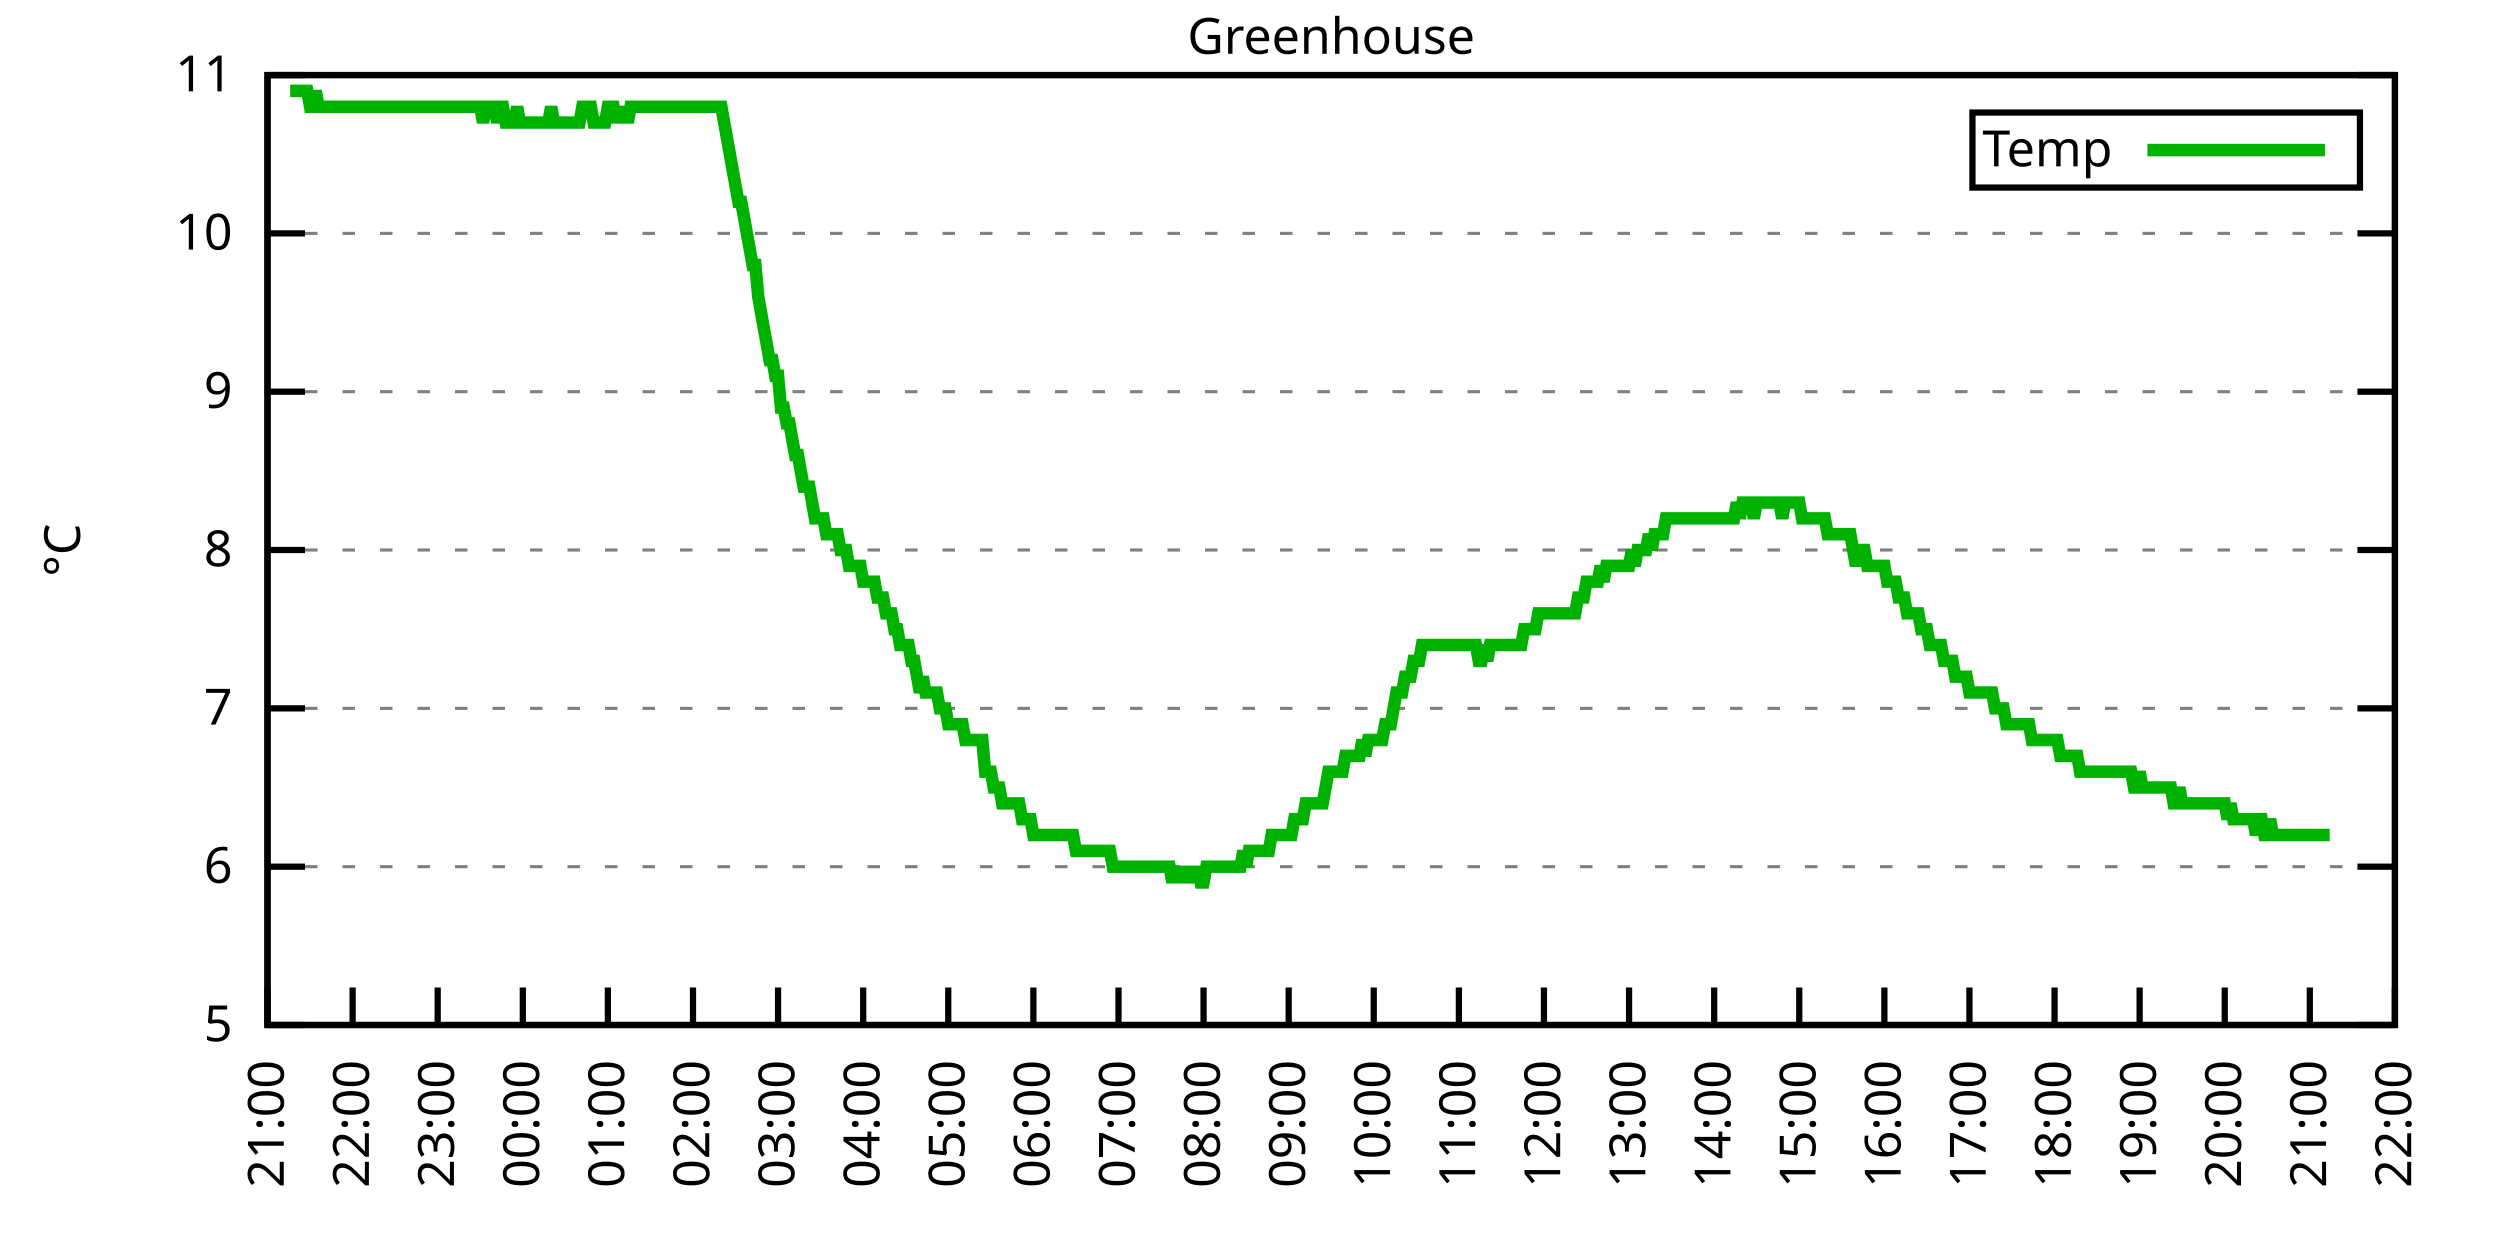
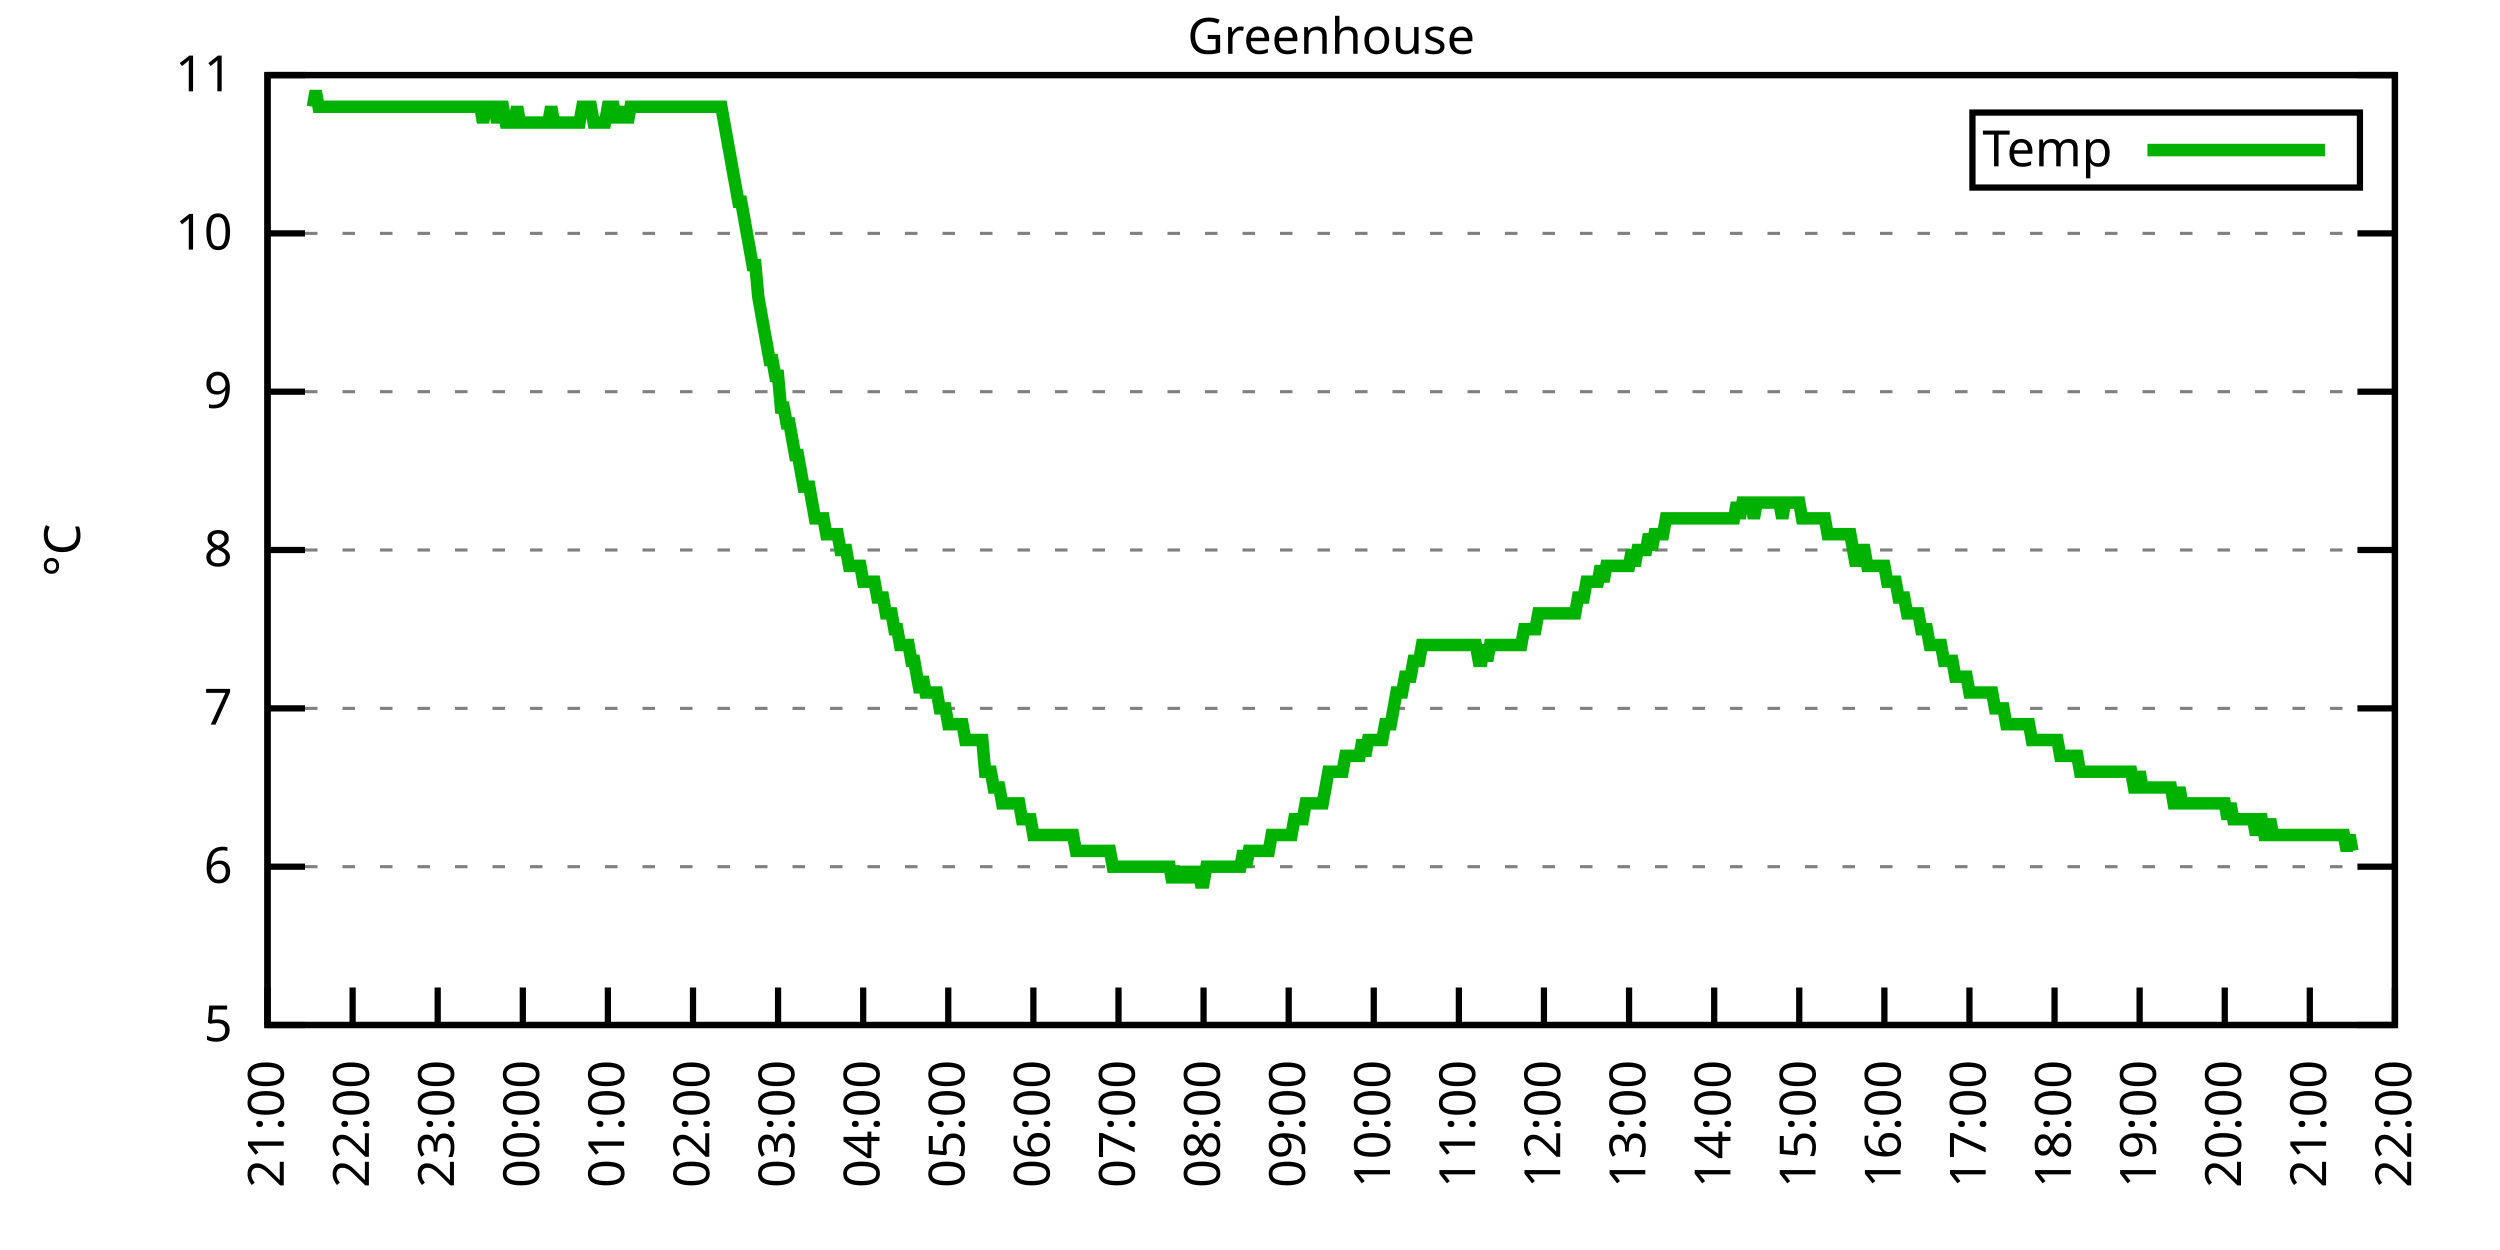
<svg xmlns="http://www.w3.org/2000/svg" xmlns:xlink="http://www.w3.org/1999/xlink" width="400" height="200" viewBox="0 0 400 200">
  <g id="gnuplot_canvas">
    <rect x="0" y="0" width="400" height="200" fill="none" />
    <defs>
      <circle id="gpDot" r="0.5" stroke-width="0.5" stroke="currentColor" />
      <path id="gpPt0" stroke-width="0.333" stroke="currentColor" d="M-1,0 h2 M0,-1 v2" />
      <path id="gpPt1" stroke-width="0.333" stroke="currentColor" d="M-1,-1 L1,1 M1,-1 L-1,1" />
      <path id="gpPt2" stroke-width="0.333" stroke="currentColor" d="M-1,0 L1,0 M0,-1 L0,1 M-1,-1 L1,1 M-1,1 L1,-1" />
      <rect id="gpPt3" stroke-width="0.333" stroke="currentColor" x="-1" y="-1" width="2" height="2" />
      <rect id="gpPt4" stroke-width="0.333" stroke="currentColor" fill="currentColor" x="-1" y="-1" width="2" height="2" />
      <circle id="gpPt5" stroke-width="0.333" stroke="currentColor" cx="0" cy="0" r="1" />
      <use xlink:href="#gpPt5" id="gpPt6" fill="currentColor" stroke="none" />
      <path id="gpPt7" stroke-width="0.333" stroke="currentColor" d="M0,-1.33 L-1.33,0.67 L1.33,0.67 z" />
      <use xlink:href="#gpPt7" id="gpPt8" fill="currentColor" stroke="none" />
      <use xlink:href="#gpPt7" id="gpPt9" stroke="currentColor" transform="rotate(180)" />
      <use xlink:href="#gpPt9" id="gpPt10" fill="currentColor" stroke="none" />
      <use xlink:href="#gpPt3" id="gpPt11" stroke="currentColor" transform="rotate(45)" />
      <use xlink:href="#gpPt11" id="gpPt12" fill="currentColor" stroke="none" />
      <path id="gpPt13" stroke-width="0.333" stroke="currentColor" d="M0,1.330 L1.265,0.411 L0.782,-1.067 L-0.782,-1.076 L-1.265,0.411 z" />
      <use xlink:href="#gpPt13" id="gpPt14" fill="currentColor" stroke="none" />
      <filter id="textbox" filterUnits="objectBoundingBox" x="0" y="0" height="1" width="1">
        <feFlood flood-color="white" flood-opacity="1" result="bgnd" />
        <feComposite in="SourceGraphic" in2="bgnd" operator="atop" />
      </filter>
      <filter id="greybox" filterUnits="objectBoundingBox" x="0" y="0" height="1" width="1">
        <feFlood flood-color="lightgrey" flood-opacity="1" result="grey" />
        <feComposite in="SourceGraphic" in2="grey" operator="atop" />
      </filter>
    </defs>
    <g fill="none" color="white" stroke="currentColor" stroke-width="1.00" stroke-linecap="butt" stroke-linejoin="miter">
</g>
    <g fill="none" color="black" stroke="currentColor" stroke-width="1.00" stroke-linecap="butt" stroke-linejoin="miter">
      <g stroke="none" shape-rendering="crispEdges">
        <polygon fill="rgb(255, 255, 255)" points="42.80,164.00 383.18,164.00 383.18,12.02 42.80,12.02 " />
      </g>
    </g>
    <g fill="none" color="black" stroke="currentColor" stroke-width="1.00" stroke-linecap="butt" stroke-linejoin="miter">
</g>
    <g fill="none" color="black" stroke="black" stroke-width="0.50" stroke-linecap="butt" stroke-linejoin="miter">
</g>
    <g fill="none" color="gray" stroke="currentColor" stroke-width="0.50" stroke-linecap="butt" stroke-linejoin="miter">
      <path stroke="gray" stroke-dasharray="2,4" class="gridline" d="M42.80,164.00 L383.19,164.00  " />
    </g>
    <g fill="none" color="gray" stroke="gray" stroke-width="1.00" stroke-linecap="butt" stroke-linejoin="miter">
</g>
    <g fill="none" color="black" stroke="currentColor" stroke-width="1.00" stroke-linecap="butt" stroke-linejoin="miter">
      <path stroke="black" d="M42.80,164.00 L48.80,164.00 M383.19,164.00 L377.19,164.00  " />
      <g transform="translate(37.20,166.60)" stroke="none" fill="black" font-family="Sans" font-size="8.00" text-anchor="end">
        <text>
          <tspan font-family="Sans"> 5</tspan>
        </text>
      </g>
    </g>
    <g fill="none" color="black" stroke="currentColor" stroke-width="1.00" stroke-linecap="butt" stroke-linejoin="miter">
</g>
    <g fill="none" color="black" stroke="black" stroke-width="0.50" stroke-linecap="butt" stroke-linejoin="miter">
</g>
    <g fill="none" color="gray" stroke="currentColor" stroke-width="0.50" stroke-linecap="butt" stroke-linejoin="miter">
      <path stroke="gray" stroke-dasharray="2,4" class="gridline" d="M42.80,138.67 L383.19,138.67  " />
    </g>
    <g fill="none" color="gray" stroke="gray" stroke-width="1.00" stroke-linecap="butt" stroke-linejoin="miter">
</g>
    <g fill="none" color="black" stroke="currentColor" stroke-width="1.00" stroke-linecap="butt" stroke-linejoin="miter">
      <path stroke="black" d="M42.80,138.67 L48.80,138.67 M383.19,138.67 L377.19,138.67  " />
      <g transform="translate(37.20,141.27)" stroke="none" fill="black" font-family="Sans" font-size="8.00" text-anchor="end">
        <text>
          <tspan font-family="Sans"> 6</tspan>
        </text>
      </g>
    </g>
    <g fill="none" color="black" stroke="currentColor" stroke-width="1.00" stroke-linecap="butt" stroke-linejoin="miter">
</g>
    <g fill="none" color="black" stroke="black" stroke-width="0.50" stroke-linecap="butt" stroke-linejoin="miter">
</g>
    <g fill="none" color="gray" stroke="currentColor" stroke-width="0.50" stroke-linecap="butt" stroke-linejoin="miter">
      <path stroke="gray" stroke-dasharray="2,4" class="gridline" d="M42.80,113.34 L383.19,113.34  " />
    </g>
    <g fill="none" color="gray" stroke="gray" stroke-width="1.00" stroke-linecap="butt" stroke-linejoin="miter">
</g>
    <g fill="none" color="black" stroke="currentColor" stroke-width="1.00" stroke-linecap="butt" stroke-linejoin="miter">
      <path stroke="black" d="M42.80,113.34 L48.80,113.34 M383.19,113.34 L377.19,113.34  " />
      <g transform="translate(37.20,115.94)" stroke="none" fill="black" font-family="Sans" font-size="8.00" text-anchor="end">
        <text>
          <tspan font-family="Sans"> 7</tspan>
        </text>
      </g>
    </g>
    <g fill="none" color="black" stroke="currentColor" stroke-width="1.00" stroke-linecap="butt" stroke-linejoin="miter">
</g>
    <g fill="none" color="black" stroke="black" stroke-width="0.50" stroke-linecap="butt" stroke-linejoin="miter">
</g>
    <g fill="none" color="gray" stroke="currentColor" stroke-width="0.50" stroke-linecap="butt" stroke-linejoin="miter">
      <path stroke="gray" stroke-dasharray="2,4" class="gridline" d="M42.80,88.00 L383.19,88.00  " />
    </g>
    <g fill="none" color="gray" stroke="gray" stroke-width="1.00" stroke-linecap="butt" stroke-linejoin="miter">
</g>
    <g fill="none" color="black" stroke="currentColor" stroke-width="1.00" stroke-linecap="butt" stroke-linejoin="miter">
      <path stroke="black" d="M42.80,88.00 L48.80,88.00 M383.19,88.00 L377.19,88.00  " />
      <g transform="translate(37.20,90.60)" stroke="none" fill="black" font-family="Sans" font-size="8.00" text-anchor="end">
        <text>
          <tspan font-family="Sans"> 8</tspan>
        </text>
      </g>
    </g>
    <g fill="none" color="black" stroke="currentColor" stroke-width="1.00" stroke-linecap="butt" stroke-linejoin="miter">
</g>
    <g fill="none" color="black" stroke="black" stroke-width="0.50" stroke-linecap="butt" stroke-linejoin="miter">
</g>
    <g fill="none" color="gray" stroke="currentColor" stroke-width="0.50" stroke-linecap="butt" stroke-linejoin="miter">
      <path stroke="gray" stroke-dasharray="2,4" class="gridline" d="M42.80,62.67 L383.19,62.67  " />
    </g>
    <g fill="none" color="gray" stroke="gray" stroke-width="1.00" stroke-linecap="butt" stroke-linejoin="miter">
</g>
    <g fill="none" color="black" stroke="currentColor" stroke-width="1.00" stroke-linecap="butt" stroke-linejoin="miter">
      <path stroke="black" d="M42.80,62.67 L48.80,62.67 M383.19,62.67 L377.19,62.67  " />
      <g transform="translate(37.20,65.27)" stroke="none" fill="black" font-family="Sans" font-size="8.00" text-anchor="end">
        <text>
          <tspan font-family="Sans"> 9</tspan>
        </text>
      </g>
    </g>
    <g fill="none" color="black" stroke="currentColor" stroke-width="1.00" stroke-linecap="butt" stroke-linejoin="miter">
</g>
    <g fill="none" color="black" stroke="black" stroke-width="0.50" stroke-linecap="butt" stroke-linejoin="miter">
</g>
    <g fill="none" color="gray" stroke="currentColor" stroke-width="0.50" stroke-linecap="butt" stroke-linejoin="miter">
      <path stroke="gray" stroke-dasharray="2,4" class="gridline" d="M42.80,37.34 L383.19,37.34  " />
    </g>
    <g fill="none" color="gray" stroke="gray" stroke-width="1.00" stroke-linecap="butt" stroke-linejoin="miter">
</g>
    <g fill="none" color="black" stroke="currentColor" stroke-width="1.00" stroke-linecap="butt" stroke-linejoin="miter">
      <path stroke="black" d="M42.80,37.34 L48.80,37.34 M383.19,37.34 L377.19,37.34  " />
      <g transform="translate(37.20,39.94)" stroke="none" fill="black" font-family="Sans" font-size="8.00" text-anchor="end">
        <text>
          <tspan font-family="Sans"> 10</tspan>
        </text>
      </g>
    </g>
    <g fill="none" color="black" stroke="currentColor" stroke-width="1.00" stroke-linecap="butt" stroke-linejoin="miter">
</g>
    <g fill="none" color="black" stroke="black" stroke-width="0.50" stroke-linecap="butt" stroke-linejoin="miter">
</g>
    <g fill="none" color="gray" stroke="currentColor" stroke-width="0.50" stroke-linecap="butt" stroke-linejoin="miter">
      <path stroke="gray" stroke-dasharray="2,4" class="gridline" d="M42.80,12.01 L383.19,12.01  " />
    </g>
    <g fill="none" color="gray" stroke="gray" stroke-width="1.00" stroke-linecap="butt" stroke-linejoin="miter">
</g>
    <g fill="none" color="black" stroke="currentColor" stroke-width="1.00" stroke-linecap="butt" stroke-linejoin="miter">
      <path stroke="black" d="M42.80,12.01 L48.80,12.01 M383.19,12.01 L377.19,12.01  " />
      <g transform="translate(37.20,14.61)" stroke="none" fill="black" font-family="Sans" font-size="8.00" text-anchor="end">
        <text>
          <tspan font-family="Sans"> 11</tspan>
        </text>
      </g>
    </g>
    <g fill="none" color="black" stroke="currentColor" stroke-width="1.00" stroke-linecap="butt" stroke-linejoin="miter">
      <path stroke="black" d="M42.80,164.00 L42.80,158.00  " />
      <g transform="translate(45.40,169.60) rotate(270.00)" stroke="none" fill="black" font-family="Sans" font-size="8.00" text-anchor="end">
        <text>
          <tspan font-family="Sans">21:00</tspan>
        </text>
      </g>
    </g>
    <g fill="none" color="black" stroke="currentColor" stroke-width="1.00" stroke-linecap="butt" stroke-linejoin="miter">
      <path stroke="black" d="M56.42,164.00 L56.42,158.00  " />
      <g transform="translate(59.02,169.60) rotate(270.00)" stroke="none" fill="black" font-family="Sans" font-size="8.00" text-anchor="end">
        <text>
          <tspan font-family="Sans">22:00</tspan>
        </text>
      </g>
    </g>
    <g fill="none" color="black" stroke="currentColor" stroke-width="1.00" stroke-linecap="butt" stroke-linejoin="miter">
      <path stroke="black" d="M70.03,164.00 L70.03,158.00  " />
      <g transform="translate(72.63,169.60) rotate(270.00)" stroke="none" fill="black" font-family="Sans" font-size="8.00" text-anchor="end">
        <text>
          <tspan font-family="Sans">23:00</tspan>
        </text>
      </g>
    </g>
    <g fill="none" color="black" stroke="currentColor" stroke-width="1.00" stroke-linecap="butt" stroke-linejoin="miter">
      <path stroke="black" d="M83.65,164.00 L83.65,158.00  " />
      <g transform="translate(86.25,169.60) rotate(270.00)" stroke="none" fill="black" font-family="Sans" font-size="8.00" text-anchor="end">
        <text>
          <tspan font-family="Sans">00:00</tspan>
        </text>
      </g>
    </g>
    <g fill="none" color="black" stroke="currentColor" stroke-width="1.00" stroke-linecap="butt" stroke-linejoin="miter">
      <path stroke="black" d="M97.26,164.00 L97.26,158.00  " />
      <g transform="translate(99.86,169.60) rotate(270.00)" stroke="none" fill="black" font-family="Sans" font-size="8.00" text-anchor="end">
        <text>
          <tspan font-family="Sans">01:00</tspan>
        </text>
      </g>
    </g>
    <g fill="none" color="black" stroke="currentColor" stroke-width="1.00" stroke-linecap="butt" stroke-linejoin="miter">
      <path stroke="black" d="M110.88,164.00 L110.88,158.00  " />
      <g transform="translate(113.48,169.60) rotate(270.00)" stroke="none" fill="black" font-family="Sans" font-size="8.00" text-anchor="end">
        <text>
          <tspan font-family="Sans">02:00</tspan>
        </text>
      </g>
    </g>
    <g fill="none" color="black" stroke="currentColor" stroke-width="1.00" stroke-linecap="butt" stroke-linejoin="miter">
      <path stroke="black" d="M124.49,164.00 L124.49,158.00  " />
      <g transform="translate(127.09,169.60) rotate(270.00)" stroke="none" fill="black" font-family="Sans" font-size="8.00" text-anchor="end">
        <text>
          <tspan font-family="Sans">03:00</tspan>
        </text>
      </g>
    </g>
    <g fill="none" color="black" stroke="currentColor" stroke-width="1.00" stroke-linecap="butt" stroke-linejoin="miter">
      <path stroke="black" d="M138.11,164.00 L138.11,158.00  " />
      <g transform="translate(140.71,169.60) rotate(270.00)" stroke="none" fill="black" font-family="Sans" font-size="8.00" text-anchor="end">
        <text>
          <tspan font-family="Sans">04:00</tspan>
        </text>
      </g>
    </g>
    <g fill="none" color="black" stroke="currentColor" stroke-width="1.00" stroke-linecap="butt" stroke-linejoin="miter">
      <path stroke="black" d="M151.72,164.00 L151.72,158.00  " />
      <g transform="translate(154.32,169.60) rotate(270.00)" stroke="none" fill="black" font-family="Sans" font-size="8.00" text-anchor="end">
        <text>
          <tspan font-family="Sans">05:00</tspan>
        </text>
      </g>
    </g>
    <g fill="none" color="black" stroke="currentColor" stroke-width="1.00" stroke-linecap="butt" stroke-linejoin="miter">
      <path stroke="black" d="M165.34,164.00 L165.34,158.00  " />
      <g transform="translate(167.94,169.60) rotate(270.00)" stroke="none" fill="black" font-family="Sans" font-size="8.00" text-anchor="end">
        <text>
          <tspan font-family="Sans">06:00</tspan>
        </text>
      </g>
    </g>
    <g fill="none" color="black" stroke="currentColor" stroke-width="1.00" stroke-linecap="butt" stroke-linejoin="miter">
      <path stroke="black" d="M178.96,164.00 L178.96,158.00  " />
      <g transform="translate(181.56,169.60) rotate(270.00)" stroke="none" fill="black" font-family="Sans" font-size="8.00" text-anchor="end">
        <text>
          <tspan font-family="Sans">07:00</tspan>
        </text>
      </g>
    </g>
    <g fill="none" color="black" stroke="currentColor" stroke-width="1.00" stroke-linecap="butt" stroke-linejoin="miter">
      <path stroke="black" d="M192.57,164.00 L192.57,158.00  " />
      <g transform="translate(195.17,169.60) rotate(270.00)" stroke="none" fill="black" font-family="Sans" font-size="8.00" text-anchor="end">
        <text>
          <tspan font-family="Sans">08:00</tspan>
        </text>
      </g>
    </g>
    <g fill="none" color="black" stroke="currentColor" stroke-width="1.00" stroke-linecap="butt" stroke-linejoin="miter">
      <path stroke="black" d="M206.19,164.00 L206.19,158.00  " />
      <g transform="translate(208.79,169.60) rotate(270.00)" stroke="none" fill="black" font-family="Sans" font-size="8.00" text-anchor="end">
        <text>
          <tspan font-family="Sans">09:00</tspan>
        </text>
      </g>
    </g>
    <g fill="none" color="black" stroke="currentColor" stroke-width="1.00" stroke-linecap="butt" stroke-linejoin="miter">
      <path stroke="black" d="M219.80,164.00 L219.80,158.00  " />
      <g transform="translate(222.40,169.60) rotate(270.00)" stroke="none" fill="black" font-family="Sans" font-size="8.00" text-anchor="end">
        <text>
          <tspan font-family="Sans">10:00</tspan>
        </text>
      </g>
    </g>
    <g fill="none" color="black" stroke="currentColor" stroke-width="1.00" stroke-linecap="butt" stroke-linejoin="miter">
      <path stroke="black" d="M233.42,164.00 L233.42,158.00  " />
      <g transform="translate(236.02,169.60) rotate(270.00)" stroke="none" fill="black" font-family="Sans" font-size="8.00" text-anchor="end">
        <text>
          <tspan font-family="Sans">11:00</tspan>
        </text>
      </g>
    </g>
    <g fill="none" color="black" stroke="currentColor" stroke-width="1.00" stroke-linecap="butt" stroke-linejoin="miter">
      <path stroke="black" d="M247.03,164.00 L247.03,158.00  " />
      <g transform="translate(249.63,169.60) rotate(270.00)" stroke="none" fill="black" font-family="Sans" font-size="8.00" text-anchor="end">
        <text>
          <tspan font-family="Sans">12:00</tspan>
        </text>
      </g>
    </g>
    <g fill="none" color="black" stroke="currentColor" stroke-width="1.00" stroke-linecap="butt" stroke-linejoin="miter">
      <path stroke="black" d="M260.65,164.00 L260.65,158.00  " />
      <g transform="translate(263.25,169.60) rotate(270.00)" stroke="none" fill="black" font-family="Sans" font-size="8.00" text-anchor="end">
        <text>
          <tspan font-family="Sans">13:00</tspan>
        </text>
      </g>
    </g>
    <g fill="none" color="black" stroke="currentColor" stroke-width="1.00" stroke-linecap="butt" stroke-linejoin="miter">
      <path stroke="black" d="M274.27,164.00 L274.27,158.00  " />
      <g transform="translate(276.87,169.60) rotate(270.00)" stroke="none" fill="black" font-family="Sans" font-size="8.00" text-anchor="end">
        <text>
          <tspan font-family="Sans">14:00</tspan>
        </text>
      </g>
    </g>
    <g fill="none" color="black" stroke="currentColor" stroke-width="1.00" stroke-linecap="butt" stroke-linejoin="miter">
      <path stroke="black" d="M287.88,164.00 L287.88,158.00  " />
      <g transform="translate(290.48,169.60) rotate(270.00)" stroke="none" fill="black" font-family="Sans" font-size="8.00" text-anchor="end">
        <text>
          <tspan font-family="Sans">15:00</tspan>
        </text>
      </g>
    </g>
    <g fill="none" color="black" stroke="currentColor" stroke-width="1.00" stroke-linecap="butt" stroke-linejoin="miter">
      <path stroke="black" d="M301.50,164.00 L301.50,158.00  " />
      <g transform="translate(304.10,169.60) rotate(270.00)" stroke="none" fill="black" font-family="Sans" font-size="8.00" text-anchor="end">
        <text>
          <tspan font-family="Sans">16:00</tspan>
        </text>
      </g>
    </g>
    <g fill="none" color="black" stroke="currentColor" stroke-width="1.00" stroke-linecap="butt" stroke-linejoin="miter">
      <path stroke="black" d="M315.11,164.00 L315.11,158.00  " />
      <g transform="translate(317.71,169.60) rotate(270.00)" stroke="none" fill="black" font-family="Sans" font-size="8.00" text-anchor="end">
        <text>
          <tspan font-family="Sans">17:00</tspan>
        </text>
      </g>
    </g>
    <g fill="none" color="black" stroke="currentColor" stroke-width="1.00" stroke-linecap="butt" stroke-linejoin="miter">
      <path stroke="black" d="M328.73,164.00 L328.73,158.00  " />
      <g transform="translate(331.33,169.60) rotate(270.00)" stroke="none" fill="black" font-family="Sans" font-size="8.00" text-anchor="end">
        <text>
          <tspan font-family="Sans">18:00</tspan>
        </text>
      </g>
    </g>
    <g fill="none" color="black" stroke="currentColor" stroke-width="1.00" stroke-linecap="butt" stroke-linejoin="miter">
      <path stroke="black" d="M342.34,164.00 L342.34,158.00  " />
      <g transform="translate(344.94,169.60) rotate(270.00)" stroke="none" fill="black" font-family="Sans" font-size="8.00" text-anchor="end">
        <text>
          <tspan font-family="Sans">19:00</tspan>
        </text>
      </g>
    </g>
    <g fill="none" color="black" stroke="currentColor" stroke-width="1.00" stroke-linecap="butt" stroke-linejoin="miter">
      <path stroke="black" d="M355.96,164.00 L355.96,158.00  " />
      <g transform="translate(358.56,169.60) rotate(270.00)" stroke="none" fill="black" font-family="Sans" font-size="8.00" text-anchor="end">
        <text>
          <tspan font-family="Sans">20:00</tspan>
        </text>
      </g>
    </g>
    <g fill="none" color="black" stroke="currentColor" stroke-width="1.00" stroke-linecap="butt" stroke-linejoin="miter">
      <path stroke="black" d="M369.57,164.00 L369.57,158.00  " />
      <g transform="translate(372.17,169.60) rotate(270.00)" stroke="none" fill="black" font-family="Sans" font-size="8.00" text-anchor="end">
        <text>
          <tspan font-family="Sans">21:00</tspan>
        </text>
      </g>
    </g>
    <g fill="none" color="black" stroke="currentColor" stroke-width="1.00" stroke-linecap="butt" stroke-linejoin="miter">
      <path stroke="black" d="M383.19,164.00 L383.19,158.00  " />
      <g transform="translate(385.79,169.60) rotate(270.00)" stroke="none" fill="black" font-family="Sans" font-size="8.00" text-anchor="end">
        <text>
          <tspan font-family="Sans">22:00</tspan>
        </text>
      </g>
    </g>
    <g fill="none" color="black" stroke="currentColor" stroke-width="1.00" stroke-linecap="butt" stroke-linejoin="miter">
</g>
    <g fill="none" color="black" stroke="currentColor" stroke-width="1.00" stroke-linecap="butt" stroke-linejoin="miter">
      <path stroke="black" d="M42.80,12.01 L42.80,164.00 L383.19,164.00 L383.19,12.01 L42.80,12.01 Z  " />
    </g>
    <g fill="none" color="black" stroke="currentColor" stroke-width="1.00" stroke-linecap="butt" stroke-linejoin="miter">
</g>
    <g fill="none" color="black" stroke="currentColor" stroke-width="1.00" stroke-linecap="butt" stroke-linejoin="miter">
      <path stroke="black" d="M315.59,30.01 L315.59,18.01 L377.59,18.01 L377.59,30.01 L315.59,30.01 Z  " />
    </g>
    <g id="Greenhouse_plot_1">
      <g fill="none" color="white" stroke="black" stroke-width="2.00" stroke-linecap="butt" stroke-linejoin="miter">
</g>
      <g fill="none" color="black" stroke="currentColor" stroke-width="2.00" stroke-linecap="butt" stroke-linejoin="miter">
        <g transform="translate(337.99,26.61)" stroke="none" fill="black" font-family="Sans" font-size="8.00" text-anchor="end">
          <text>
            <tspan font-family="Sans">Temp</tspan>
          </text>
        </g>
      </g>
      <g fill="none" color="black" stroke="currentColor" stroke-width="2.00" stroke-linecap="butt" stroke-linejoin="miter">
-         <path stroke="rgb(  0, 178,   0)" d="M343.59,24.01 L371.99,24.01 M46.43,14.54 L46.88,14.54 L47.34,14.54 L47.79,14.54 L48.25,14.54 L48.70,14.54   L49.15,14.54 L49.61,17.08 L50.06,17.08 L50.52,14.54 L50.97,17.08 L51.42,17.08 L51.88,17.08 L52.33,17.08   L52.78,17.08 L53.24,17.08 L53.69,17.08 L54.15,17.08 L54.60,17.08 L55.05,17.08 L55.51,17.08 L55.96,17.08   L56.42,17.08 L56.87,17.08 L57.32,17.08 L57.78,17.08 L58.23,17.08 L58.68,17.08 L59.14,17.08 L59.59,17.08   L60.05,17.08 L60.50,17.08 L60.95,17.08 L61.41,17.08 L61.86,17.08 L62.32,17.08 L62.77,17.08 L63.22,17.08   L63.68,17.08 L64.13,17.08 L64.58,17.08 L65.04,17.08 L65.49,17.08 L65.95,17.08 L66.40,17.08 L66.85,17.08   L67.31,17.08 L67.76,17.08 L68.22,17.08 L68.67,17.08 L69.12,17.08 L69.58,17.08 L70.03,17.08 L70.49,17.08   L70.94,17.08 L71.39,17.08 L71.85,17.08 L72.30,17.08 L72.75,17.08 L73.21,17.08 L73.66,17.08 L74.12,17.08   L74.57,17.08 L75.02,17.08 L75.48,17.08 L75.93,17.08 L76.39,17.08 L76.84,17.08 L77.29,19.61 L77.75,17.08   L78.20,17.08 L78.65,17.08 L79.11,17.08 L79.56,19.61 L80.02,17.08 L80.47,17.08 L80.92,19.61 L81.38,19.61   L81.83,19.61 L82.29,19.61 L82.74,17.08 L83.19,19.61 L83.65,19.61 L84.10,19.61 L84.55,19.61 L85.01,19.61   L85.46,19.61 L85.92,19.61 L86.37,19.61 L86.82,19.61 L87.28,19.61 L87.73,19.61 L88.19,17.08 L88.64,19.61   L89.09,19.61 L89.55,19.61 L90.00,19.61 L90.45,19.61 L90.91,19.61 L91.36,19.61 L91.82,19.61 L92.27,19.61   L92.72,19.61 L93.18,17.08 L93.63,17.08 L94.09,17.08 L94.54,17.08 L94.99,19.61 L95.45,19.61 L95.90,19.61   L96.35,19.61 L96.81,19.61 L97.26,17.08 L97.72,17.08 L98.17,17.08 L98.62,19.61 L99.08,17.08 L99.53,19.61   L99.99,17.08 L100.44,19.61 L100.89,17.08 L101.35,17.08 L101.80,17.08 L102.25,17.08 L102.71,17.08 L103.16,17.08   L103.62,17.08 L104.07,17.08 L104.52,17.08 L104.98,17.08 L105.43,17.08 L105.89,17.08 L106.34,17.08 L106.79,17.08   L107.25,17.08 L107.70,17.08 L108.15,17.08 L108.61,17.08 L109.06,17.08 L109.52,17.08 L109.97,17.08 L110.42,17.08   L110.88,17.08 L111.33,17.08 L111.79,17.08 L112.24,17.08 L112.69,17.08 L113.15,17.08 L113.60,17.08 L114.05,17.08   L114.51,17.08 L114.96,17.08 L115.42,17.08 L115.87,19.61 L116.32,22.14 L116.78,24.68 L117.23,27.21 L117.69,29.74   L118.14,32.28 L118.59,32.28 L119.05,34.81 L119.50,37.34 L119.96,39.87 L120.41,42.41 L120.86,42.41 L121.32,47.47   L121.77,50.01 L122.22,52.54 L122.68,55.07 L123.13,57.61 L123.59,57.61 L124.04,60.14 L124.49,60.14 L124.95,65.21   L125.40,65.21 L125.86,67.74 L126.31,67.74 L126.76,70.27 L127.22,72.81 L127.67,72.81 L128.12,75.34 L128.58,77.87   L129.03,77.87 L129.49,77.87 L129.94,80.41 L130.39,82.94 L130.85,82.94 L131.30,82.94 L131.76,82.94 L132.21,85.47   L132.66,85.47 L133.12,85.47 L133.57,85.47 L134.02,85.47 L134.48,88.00 L134.93,88.00 L135.39,88.00 L135.84,90.54   L136.29,90.54 L136.75,90.54 L137.20,90.54 L137.66,90.54 L138.11,93.07 L138.56,93.07 L139.02,93.07 L139.47,93.07   L139.92,93.07 L140.38,95.60 L140.83,95.60 L141.29,95.60 L141.74,98.14 L142.19,98.14 L142.65,98.14 L143.10,100.67   L143.56,100.67 L144.01,103.20 L144.46,103.20 L144.92,103.20 L145.37,103.20 L145.82,105.74 L146.28,105.74 L146.73,108.27   L147.19,110.80 L147.64,108.27 L148.09,110.80 L148.55,110.80 L149.00,110.80 L149.46,110.80 L149.91,110.80 L150.36,113.34   L150.82,113.34 L151.27,113.34 L151.72,115.87 L152.18,115.87 L152.63,115.87 L153.09,115.87 L153.54,115.87 L153.99,115.87   L154.45,118.40 L154.90,118.40 L155.36,118.40 L155.81,118.40 L156.26,118.40 L156.72,118.40 L157.17,118.40 L157.62,123.47   L158.08,123.47 L158.53,123.47 L158.99,126.00 L159.44,126.00 L159.89,126.00 L160.35,128.54 L160.80,128.54 L161.26,128.54   L161.71,128.54 L162.16,128.54 L162.62,128.54 L163.07,128.54 L163.52,131.07 L163.98,131.07 L164.43,131.07 L164.89,131.07   L165.34,133.60 L165.79,133.60 L166.25,133.60 L166.70,133.60 L167.16,133.60 L167.61,133.60 L168.06,133.60 L168.52,133.60   L168.97,133.60 L169.43,133.60 L169.88,133.60 L170.33,133.60 L170.79,133.60 L171.24,133.60 L171.69,133.60 L172.15,136.14   L172.60,136.14 L173.06,136.14 L173.51,136.14 L173.96,136.14 L174.42,136.14 L174.87,136.14 L175.33,136.14 L175.78,136.14   L176.23,136.14 L176.69,136.14 L177.14,136.14 L177.59,136.14 L178.05,138.67 L178.50,138.67 L178.96,138.67 L179.41,138.67   L179.86,138.67 L180.32,138.67 L180.77,138.67 L181.23,138.67 L181.68,138.67 L182.13,138.67 L182.59,138.67 L183.04,138.67   L183.49,138.67 L183.95,138.67 L184.40,138.67 L184.86,138.67 L185.31,138.67 L185.76,138.67 L186.22,138.67 L186.67,138.67   L187.13,138.67 L187.58,141.20 L188.03,138.67 L188.49,141.20 L188.94,138.67 L189.39,141.20 L189.85,138.67 L190.30,141.20   L190.76,138.67 L191.21,141.20 L191.66,138.67 L192.12,141.20 L192.57,141.20 L193.03,138.67 L193.48,138.67 L193.93,138.67   L194.39,138.67 L194.84,138.67 L195.29,138.67 L195.75,138.67 L196.20,138.67 L196.66,138.67 L197.11,138.67 L197.56,138.67   L198.02,138.67 L198.47,138.67 L198.93,136.14 L199.38,138.67 L199.83,136.14 L200.29,136.14 L200.74,136.14 L201.19,136.14   L201.65,136.14 L202.10,136.14 L202.56,136.14 L203.01,136.14 L203.46,133.60 L203.92,133.60 L204.37,133.60 L204.83,133.60   L205.28,133.60 L205.73,133.60 L206.19,133.60 L206.64,133.60 L207.09,131.07 L207.55,131.07 L208.00,131.07 L208.46,131.07   L208.91,128.54 L209.36,128.54 L209.82,128.54 L210.27,128.54 L210.73,128.54 L211.18,128.54 L211.63,128.54 L212.09,126.00   L212.54,123.47 L213.00,123.47 L213.45,123.47 L213.90,123.47 L214.36,123.47 L214.81,123.47 L215.26,120.94 L215.72,120.94   L216.17,120.94 L216.63,120.94 L217.08,120.94 L217.53,120.94 L217.99,118.40 L218.44,120.94 L218.90,118.40 L219.35,118.40   L219.80,118.40 L220.26,118.40 L220.71,118.40 L221.16,118.40 L221.62,115.87 L222.07,115.87 L222.53,115.87 L222.98,113.34   L223.43,110.80 L223.89,110.80 L224.34,110.80 L224.80,108.27 L225.25,108.27 L225.70,108.27 L226.16,105.74 L226.61,105.74   L227.06,105.74 L227.52,103.20 L227.97,103.20 L228.43,103.20 L228.88,103.20 L229.33,103.20 L229.79,103.20 L230.24,103.20   L230.70,103.20 L231.15,103.20 L231.60,103.20 L232.06,103.20 L232.51,103.20 L232.96,103.20 L233.42,103.20 L233.87,103.20   L234.33,103.20 L234.78,103.20 L235.23,103.20 L235.69,103.20 L236.14,103.20 L236.60,105.74 L237.05,105.74 L237.50,103.20   L237.96,105.74 L238.41,103.20 L238.86,103.20 L239.32,103.20 L239.77,103.20 L240.23,103.20 L240.68,103.20 L241.13,103.20   L241.59,103.20 L242.04,103.20 L242.50,103.20 L242.95,103.20 L243.40,103.20 L243.86,100.67 L244.31,100.67 L244.76,100.67   L245.22,100.67 L245.67,100.67 L246.13,98.14 L246.58,98.14 L247.03,98.14 L247.49,98.14 L247.94,98.14 L248.40,98.14   L248.85,98.14 L249.30,98.14 L249.76,98.14 L250.21,98.14 L250.66,98.14 L251.12,98.14 L251.57,98.14 L252.03,98.14   L252.48,95.60 L252.93,95.60 L253.39,95.60 L253.84,93.07 L254.30,93.07 L254.75,93.07 L255.20,93.07 L255.66,93.07   L256.11,90.54 L256.56,93.07 L257.02,90.54 L257.47,90.54 L257.93,90.54 L258.38,90.54 L258.83,90.54 L259.29,90.54   L259.74,90.54 L260.20,90.54 L260.65,90.54 L261.10,88.00 L261.56,90.54 L262.01,88.00 L262.47,88.00 L262.92,88.00   L263.37,88.00 L263.83,85.47 L264.28,88.00 L264.73,85.47 L265.19,85.47 L265.64,85.47 L266.10,85.47 L266.55,82.94   L267.00,82.94 L267.46,82.94 L267.91,82.94 L268.37,82.94 L268.82,82.94 L269.27,82.94 L269.73,82.94 L270.18,82.94   L270.63,82.94 L271.09,82.94 L271.54,82.94 L272.00,82.94 L272.45,82.94 L272.90,82.94 L273.36,82.94 L273.81,82.94   L274.27,82.94 L274.72,82.94 L275.17,82.94 L275.63,82.94 L276.08,82.94 L276.53,82.94 L276.99,82.94 L277.44,82.94   L277.90,80.41 L278.35,82.94 L278.80,80.41 L279.26,80.41 L279.71,80.41 L280.17,80.41 L280.62,82.94 L281.07,80.41   L281.53,80.41 L281.98,80.41 L282.43,80.41 L282.89,80.41 L283.34,80.41 L283.80,80.41 L284.25,80.41 L284.70,80.41   L285.16,82.94 L285.61,80.41 L286.07,80.41 L286.52,80.41 L286.97,80.41 L287.43,80.41 L287.88,80.41 L288.33,82.94   L288.79,82.94 L289.24,82.94 L289.70,82.94 L290.15,82.94 L290.60,82.94 L291.06,82.94 L291.51,82.94 L291.97,82.94   L292.42,85.47 L292.87,85.47 L293.33,85.47 L293.78,85.47 L294.23,85.47 L294.69,85.47 L295.14,85.47 L295.60,85.47   L296.05,85.47 L296.50,88.00 L296.96,90.54 L297.41,88.00 L297.87,88.00 L298.32,88.00 L298.77,90.54 L299.23,90.54   L299.68,90.54 L300.13,90.54 L300.59,90.54 L301.04,90.54 L301.50,90.54 L301.95,93.07 L302.40,93.07 L302.86,93.07   L303.31,93.07 L303.77,95.60 L304.22,95.60 L304.67,95.60 L305.13,98.14 L305.58,98.14 L306.03,98.14 L306.49,98.14   L306.94,98.14 L307.40,100.67 L307.85,100.67 L308.30,100.67 L308.76,103.20 L309.21,103.20 L309.67,103.20 L310.12,103.20   L310.57,103.20 L311.03,105.74 L311.48,105.74 L311.94,105.74 L312.39,105.74 L312.84,108.27 L313.30,108.27 L313.75,108.27   L314.20,108.27 L314.66,108.27 L315.11,110.80 L315.57,110.80 L316.02,110.80 L316.47,110.80 L316.93,110.80 L317.38,110.80   L317.84,110.80 L318.29,110.80 L318.74,110.80 L319.20,113.34 L319.65,113.34 L320.10,113.34 L320.56,113.34 L321.01,115.87   L321.47,115.87 L321.92,115.87 L322.37,115.87 L322.83,115.87 L323.28,115.87 L323.74,115.87 L324.19,115.87 L324.64,115.87   L325.10,118.40 L325.55,118.40 L326.00,118.40 L326.46,118.40 L326.91,118.40 L327.37,118.40 L327.82,118.40 L328.27,118.40   L328.73,118.40 L329.18,118.40 L329.64,120.94 L330.09,120.94 L330.54,120.94 L331.00,120.94 L331.45,120.94 L331.90,120.94   L332.36,120.94 L332.81,123.47 L333.27,123.47 L333.72,123.47 L334.17,123.47 L334.63,123.47 L335.08,123.47 L335.54,123.47   L335.99,123.47 L336.44,123.47 L336.90,123.47 L337.35,123.47 L337.80,123.47 L338.26,123.47 L338.71,123.47 L339.17,123.47   L339.62,123.47 L340.07,123.47 L340.53,123.47 L340.98,123.47 L341.44,126.00 L341.89,126.00 L342.34,123.47 L342.80,126.00   L343.25,126.00 L343.70,126.00 L344.16,126.00 L344.61,126.00 L345.07,126.00 L345.52,126.00 L345.97,126.00 L346.43,126.00   L346.88,126.00 L347.34,126.00 L347.79,128.54 L348.24,128.54 L348.70,126.00 L349.15,128.54 L349.60,128.54 L350.06,128.54   L350.51,128.54 L350.97,128.54 L351.42,128.54 L351.87,128.54 L352.33,128.54 L352.78,128.54 L353.24,128.54 L353.69,128.54   L354.14,128.54 L354.60,128.54 L355.05,128.54 L355.50,128.54 L355.96,128.54 L356.41,131.07 L356.87,128.54 L357.32,131.07   L357.77,131.07 L358.23,131.07 L358.68,131.07 L359.14,131.07 L359.59,131.07 L360.04,131.07 L360.50,131.07 L360.95,133.60   L361.41,131.07 L361.86,131.07 L362.31,133.60 L362.77,133.60 L363.22,131.07 L363.67,133.60 L364.13,133.60 L364.58,133.60   L365.04,133.60 L365.49,133.60 L365.94,133.60 L366.40,133.60 L366.85,133.60 L367.31,133.60 L367.76,133.60 L368.21,133.60   L368.67,133.60 L369.12,133.60 L369.57,133.60 L370.03,133.60 L370.48,133.60 L370.94,133.60 L371.39,133.60 L371.84,133.60   L372.30,133.60 L372.75,133.60  " />
+         <path stroke="rgb(  0, 178,   0)" d="M343.59,24.01 L371.99,24.01 M50.06,17.08 L50.52,14.54 L50.97,17.08 L51.42,17.08 L51.88,17.08 L52.33,17.08   L52.78,17.08 L53.24,17.08 L53.69,17.08 L54.15,17.08 L54.60,17.08 L55.05,17.08 L55.51,17.08 L55.96,17.08   L56.42,17.08 L56.87,17.08 L57.32,17.08 L57.78,17.08 L58.23,17.08 L58.68,17.08 L59.14,17.08 L59.59,17.08   L60.05,17.08 L60.50,17.08 L60.95,17.08 L61.41,17.08 L61.86,17.08 L62.32,17.08 L62.77,17.08 L63.22,17.08   L63.68,17.08 L64.13,17.08 L64.58,17.08 L65.04,17.08 L65.49,17.08 L65.95,17.08 L66.40,17.08 L66.85,17.08   L67.31,17.08 L67.76,17.08 L68.22,17.08 L68.67,17.08 L69.12,17.08 L69.58,17.08 L70.03,17.08 L70.49,17.08   L70.94,17.08 L71.39,17.08 L71.85,17.08 L72.30,17.08 L72.75,17.08 L73.21,17.08 L73.66,17.08 L74.12,17.08   L74.57,17.08 L75.02,17.08 L75.48,17.08 L75.93,17.08 L76.39,17.08 L76.84,17.08 L77.29,19.61 L77.75,17.08   L78.20,17.08 L78.65,17.08 L79.11,17.08 L79.56,19.61 L80.02,17.08 L80.47,17.08 L80.92,19.61 L81.38,19.61   L81.83,19.61 L82.29,19.61 L82.74,17.08 L83.19,19.61 L83.65,19.61 L84.10,19.61 L84.55,19.61 L85.01,19.61   L85.46,19.61 L85.92,19.61 L86.37,19.61 L86.82,19.61 L87.28,19.61 L87.73,19.61 L88.19,17.08 L88.64,19.61   L89.09,19.61 L89.55,19.61 L90.00,19.61 L90.45,19.61 L90.91,19.61 L91.36,19.61 L91.82,19.61 L92.27,19.61   L92.72,19.61 L93.18,17.08 L93.63,17.08 L94.09,17.08 L94.54,17.08 L94.99,19.61 L95.45,19.61 L95.90,19.61   L96.35,19.61 L96.81,19.61 L97.26,17.08 L97.72,17.08 L98.17,17.08 L98.62,19.61 L99.08,17.08 L99.53,19.61   L99.99,17.08 L100.44,19.61 L100.89,17.08 L101.35,17.08 L101.80,17.08 L102.25,17.08 L102.71,17.08 L103.16,17.08   L103.62,17.08 L104.07,17.08 L104.52,17.08 L104.98,17.08 L105.43,17.08 L105.89,17.08 L106.34,17.08 L106.79,17.08   L107.25,17.08 L107.70,17.08 L108.15,17.08 L108.61,17.08 L109.06,17.08 L109.52,17.08 L109.97,17.08 L110.42,17.08   L110.88,17.08 L111.33,17.08 L111.79,17.08 L112.24,17.08 L112.69,17.08 L113.15,17.08 L113.60,17.08 L114.05,17.08   L114.51,17.08 L114.96,17.08 L115.42,17.08 L115.87,19.61 L116.32,22.14 L116.78,24.68 L117.23,27.21 L117.69,29.74   L118.14,32.28 L118.59,32.28 L119.05,34.81 L119.50,37.34 L119.96,39.87 L120.41,42.41 L120.86,42.41 L121.32,47.47   L121.77,50.01 L122.22,52.54 L122.68,55.07 L123.13,57.61 L123.59,57.61 L124.04,60.14 L124.49,60.14 L124.95,65.21   L125.40,65.21 L125.86,67.74 L126.31,67.74 L126.76,70.27 L127.22,72.81 L127.67,72.81 L128.12,75.34 L128.58,77.87   L129.03,77.87 L129.49,77.87 L129.94,80.41 L130.39,82.94 L130.85,82.94 L131.30,82.94 L131.76,82.94 L132.21,85.47   L132.66,85.47 L133.12,85.47 L133.57,85.47 L134.02,85.47 L134.48,88.00 L134.93,88.00 L135.39,88.00 L135.84,90.54   L136.29,90.54 L136.75,90.54 L137.20,90.54 L137.66,90.54 L138.11,93.07 L138.56,93.07 L139.02,93.07 L139.47,93.07   L139.92,93.07 L140.38,95.60 L140.83,95.60 L141.29,95.60 L141.74,98.14 L142.19,98.14 L142.65,98.14 L143.10,100.67   L143.56,100.67 L144.01,103.20 L144.46,103.20 L144.92,103.20 L145.37,103.20 L145.82,105.74 L146.28,105.74 L146.73,108.27   L147.19,110.80 L147.64,108.27 L148.09,110.80 L148.55,110.80 L149.00,110.80 L149.46,110.80 L149.91,110.80 L150.36,113.34   L150.82,113.34 L151.27,113.34 L151.72,115.87 L152.18,115.87 L152.63,115.87 L153.09,115.87 L153.54,115.87 L153.99,115.87   L154.45,118.40 L154.90,118.40 L155.36,118.40 L155.81,118.40 L156.26,118.40 L156.72,118.40 L157.17,118.40 L157.62,123.47   L158.08,123.47 L158.53,123.47 L158.99,126.00 L159.44,126.00 L159.89,126.00 L160.35,128.54 L160.80,128.54 L161.26,128.54   L161.71,128.54 L162.16,128.54 L162.62,128.54 L163.07,128.54 L163.52,131.07 L163.98,131.07 L164.43,131.07 L164.89,131.07   L165.34,133.60 L165.79,133.60 L166.25,133.60 L166.70,133.60 L167.16,133.60 L167.61,133.60 L168.06,133.60 L168.52,133.60   L168.97,133.60 L169.43,133.60 L169.88,133.60 L170.33,133.60 L170.79,133.60 L171.24,133.60 L171.69,133.60 L172.15,136.14   L172.60,136.14 L173.06,136.14 L173.51,136.14 L173.96,136.14 L174.42,136.14 L174.87,136.14 L175.33,136.14 L175.78,136.14   L176.23,136.14 L176.69,136.14 L177.14,136.14 L177.59,136.14 L178.05,138.67 L178.50,138.67 L178.96,138.67 L179.41,138.67   L179.86,138.67 L180.32,138.67 L180.77,138.67 L181.23,138.67 L181.68,138.67 L182.13,138.67 L182.59,138.67 L183.04,138.67   L183.49,138.67 L183.95,138.67 L184.40,138.67 L184.86,138.67 L185.31,138.67 L185.76,138.67 L186.22,138.67 L186.67,138.67   L187.13,138.67 L187.58,141.20 L188.03,138.67 L188.49,141.20 L188.94,138.67 L189.39,141.20 L189.85,138.67 L190.30,141.20   L190.76,138.67 L191.21,141.20 L191.66,138.67 L192.12,141.20 L192.57,141.20 L193.03,138.67 L193.48,138.67 L193.93,138.67   L194.39,138.67 L194.84,138.67 L195.29,138.67 L195.75,138.67 L196.20,138.67 L196.66,138.67 L197.11,138.67 L197.56,138.67   L198.02,138.67 L198.47,138.67 L198.93,136.14 L199.38,138.67 L199.83,136.14 L200.29,136.14 L200.74,136.14 L201.19,136.14   L201.65,136.14 L202.10,136.14 L202.56,136.14 L203.01,136.14 L203.46,133.60 L203.92,133.60 L204.37,133.60 L204.83,133.60   L205.28,133.60 L205.73,133.60 L206.19,133.60 L206.64,133.60 L207.09,131.07 L207.55,131.07 L208.00,131.07 L208.46,131.07   L208.91,128.54 L209.36,128.54 L209.82,128.54 L210.27,128.54 L210.73,128.54 L211.18,128.54 L211.63,128.54 L212.09,126.00   L212.54,123.47 L213.00,123.47 L213.45,123.47 L213.90,123.47 L214.36,123.47 L214.81,123.47 L215.26,120.94 L215.72,120.94   L216.17,120.94 L216.63,120.94 L217.08,120.94 L217.53,120.94 L217.99,118.40 L218.44,120.94 L218.90,118.40 L219.35,118.40   L219.80,118.40 L220.26,118.40 L220.71,118.40 L221.16,118.40 L221.62,115.87 L222.07,115.87 L222.53,115.87 L222.98,113.34   L223.43,110.80 L223.89,110.80 L224.34,110.80 L224.80,108.27 L225.25,108.27 L225.70,108.27 L226.16,105.74 L226.61,105.74   L227.06,105.74 L227.52,103.20 L227.97,103.20 L228.43,103.20 L228.88,103.20 L229.33,103.20 L229.79,103.20 L230.24,103.20   L230.70,103.20 L231.15,103.20 L231.60,103.20 L232.06,103.20 L232.51,103.20 L232.96,103.20 L233.42,103.20 L233.87,103.20   L234.33,103.20 L234.78,103.20 L235.23,103.20 L235.69,103.20 L236.14,103.20 L236.60,105.74 L237.05,105.74 L237.50,103.20   L237.96,105.74 L238.41,103.20 L238.86,103.20 L239.32,103.20 L239.77,103.20 L240.23,103.20 L240.68,103.20 L241.13,103.20   L241.59,103.20 L242.04,103.20 L242.50,103.20 L242.95,103.20 L243.40,103.20 L243.86,100.67 L244.31,100.67 L244.76,100.67   L245.22,100.67 L245.67,100.67 L246.13,98.14 L246.58,98.14 L247.03,98.14 L247.49,98.14 L247.94,98.14 L248.40,98.14   L248.85,98.14 L249.30,98.14 L249.76,98.14 L250.21,98.14 L250.66,98.14 L251.12,98.14 L251.57,98.14 L252.03,98.14   L252.48,95.60 L252.93,95.60 L253.39,95.60 L253.84,93.07 L254.30,93.07 L254.75,93.07 L255.20,93.07 L255.66,93.07   L256.11,90.54 L256.56,93.07 L257.02,90.54 L257.47,90.54 L257.93,90.54 L258.38,90.54 L258.83,90.54 L259.29,90.54   L259.74,90.54 L260.20,90.54 L260.65,90.54 L261.10,88.00 L261.56,90.54 L262.01,88.00 L262.47,88.00 L262.92,88.00   L263.37,88.00 L263.83,85.47 L264.28,88.00 L264.73,85.47 L265.19,85.47 L265.64,85.47 L266.10,85.47 L266.55,82.94   L267.00,82.94 L267.46,82.94 L267.91,82.94 L268.37,82.94 L268.82,82.94 L269.27,82.94 L269.73,82.94 L270.18,82.94   L270.63,82.94 L271.09,82.94 L271.54,82.94 L272.00,82.94 L272.45,82.94 L272.90,82.94 L273.36,82.94 L273.81,82.94   L274.27,82.94 L274.72,82.94 L275.17,82.94 L275.63,82.94 L276.08,82.94 L276.53,82.94 L276.99,82.94 L277.44,82.94   L277.90,80.41 L278.35,82.94 L278.80,80.41 L279.26,80.41 L279.71,80.41 L280.17,80.41 L280.62,82.94 L281.07,80.41   L281.53,80.41 L281.98,80.41 L282.43,80.41 L282.89,80.41 L283.34,80.41 L283.80,80.41 L284.25,80.41 L284.70,80.41   L285.16,82.94 L285.61,80.41 L286.07,80.41 L286.52,80.41 L286.97,80.41 L287.43,80.41 L287.88,80.41 L288.33,82.94   L288.79,82.94 L289.24,82.94 L289.70,82.94 L290.15,82.94 L290.60,82.94 L291.06,82.94 L291.51,82.94 L291.97,82.94   L292.42,85.47 L292.87,85.47 L293.33,85.47 L293.78,85.47 L294.23,85.47 L294.69,85.47 L295.14,85.47 L295.60,85.47   L296.05,85.47 L296.50,88.00 L296.96,90.54 L297.41,88.00 L297.87,88.00 L298.32,88.00 L298.77,90.54 L299.23,90.54   L299.68,90.54 L300.13,90.54 L300.59,90.54 L301.04,90.54 L301.50,90.54 L301.95,93.07 L302.40,93.07 L302.86,93.07   L303.31,93.07 L303.77,95.60 L304.22,95.60 L304.67,95.60 L305.13,98.14 L305.58,98.14 L306.03,98.14 L306.49,98.14   L306.94,98.14 L307.40,100.67 L307.85,100.67 L308.30,100.67 L308.76,103.20 L309.21,103.20 L309.67,103.20 L310.12,103.20   L310.57,103.20 L311.03,105.74 L311.48,105.74 L311.94,105.74 L312.39,105.74 L312.84,108.27 L313.30,108.27 L313.75,108.27   L314.20,108.27 L314.66,108.27 L315.11,110.80 L315.57,110.80 L316.02,110.80 L316.47,110.80 L316.93,110.80 L317.38,110.80   L317.84,110.80 L318.29,110.80 L318.74,110.80 L319.20,113.34 L319.65,113.34 L320.10,113.34 L320.56,113.34 L321.01,115.87   L321.47,115.87 L321.92,115.87 L322.37,115.87 L322.83,115.87 L323.28,115.87 L323.74,115.87 L324.19,115.87 L324.64,115.87   L325.10,118.40 L325.55,118.40 L326.00,118.40 L326.46,118.40 L326.91,118.40 L327.37,118.40 L327.82,118.40 L328.27,118.40   L328.73,118.40 L329.18,118.40 L329.64,120.94 L330.09,120.94 L330.54,120.94 L331.00,120.94 L331.45,120.94 L331.90,120.94   L332.36,120.94 L332.81,123.47 L333.27,123.47 L333.72,123.47 L334.17,123.47 L334.63,123.47 L335.08,123.47 L335.54,123.47   L335.99,123.47 L336.44,123.47 L336.90,123.47 L337.35,123.47 L337.80,123.47 L338.26,123.47 L338.71,123.47 L339.17,123.47   L339.62,123.47 L340.07,123.47 L340.53,123.47 L340.98,123.47 L341.44,126.00 L341.89,126.00 L342.34,123.47 L342.80,126.00   L343.25,126.00 L343.70,126.00 L344.16,126.00 L344.61,126.00 L345.07,126.00 L345.52,126.00 L345.97,126.00 L346.43,126.00   L346.88,126.00 L347.34,126.00 L347.79,128.54 L348.24,128.54 L348.70,126.00 L349.15,128.54 L349.60,128.54 L350.06,128.54   L350.51,128.54 L350.97,128.54 L351.42,128.54 L351.87,128.54 L352.33,128.54 L352.78,128.54 L353.24,128.54 L353.69,128.54   L354.14,128.54 L354.60,128.54 L355.05,128.54 L355.50,128.54 L355.96,128.54 L356.41,131.07 L356.87,128.54 L357.32,131.07   L357.77,131.07 L358.23,131.07 L358.68,131.07 L359.14,131.07 L359.59,131.07 L360.04,131.07 L360.50,131.07 L360.95,133.60   L361.41,131.07 L361.86,131.07 L362.31,133.60 L362.77,133.60 L363.22,131.07 L363.67,133.60 L364.13,133.60 L364.58,133.60   L365.04,133.60 L365.49,133.60 L365.94,133.60 L366.40,133.60 L366.85,133.60 L367.31,133.60 L367.76,133.60 L368.21,133.60   L368.67,133.60 L369.12,133.60 L369.57,133.60 L370.03,133.60 L370.48,133.60 L370.94,133.60 L371.39,133.60 L371.84,133.60   L372.30,133.60 L372.75,133.60 L373.21,133.60 L373.66,133.60 L374.11,133.60 L374.57,133.60 L375.02,133.60 L375.47,136.14   L375.93,133.60 L376.38,136.14  " />
      </g>
    </g>
    <g fill="none" color="black" stroke="currentColor" stroke-width="2.00" stroke-linecap="butt" stroke-linejoin="miter">
</g>
    <g fill="none" color="black" stroke="black" stroke-width="1.00" stroke-linecap="butt" stroke-linejoin="miter">
</g>
    <g fill="none" color="black" stroke="currentColor" stroke-width="1.00" stroke-linecap="butt" stroke-linejoin="miter">
      <path stroke="black" d="M42.80,12.01 L42.80,164.00 L383.19,164.00 L383.19,12.01 L42.80,12.01 Z  " />
      <g transform="translate(12.80,88.01) rotate(270.00)" stroke="none" fill="black" font-family="Sans" font-size="8.00" text-anchor="middle">
        <text>
          <tspan font-family="Sans">°C</tspan>
        </text>
      </g>
    </g>
    <g fill="none" color="black" stroke="currentColor" stroke-width="1.00" stroke-linecap="butt" stroke-linejoin="miter">
</g>
    <g fill="none" color="black" stroke="currentColor" stroke-width="1.00" stroke-linecap="butt" stroke-linejoin="miter">
      <g transform="translate(212.99,8.61)" stroke="none" fill="black" font-family="Sans" font-size="8.00" text-anchor="middle">
        <text>
          <tspan font-family="Sans">Greenhouse</tspan>
        </text>
      </g>
    </g>
    <g fill="none" color="black" stroke="currentColor" stroke-width="1.00" stroke-linecap="butt" stroke-linejoin="miter">
</g>
  </g>
</svg>
